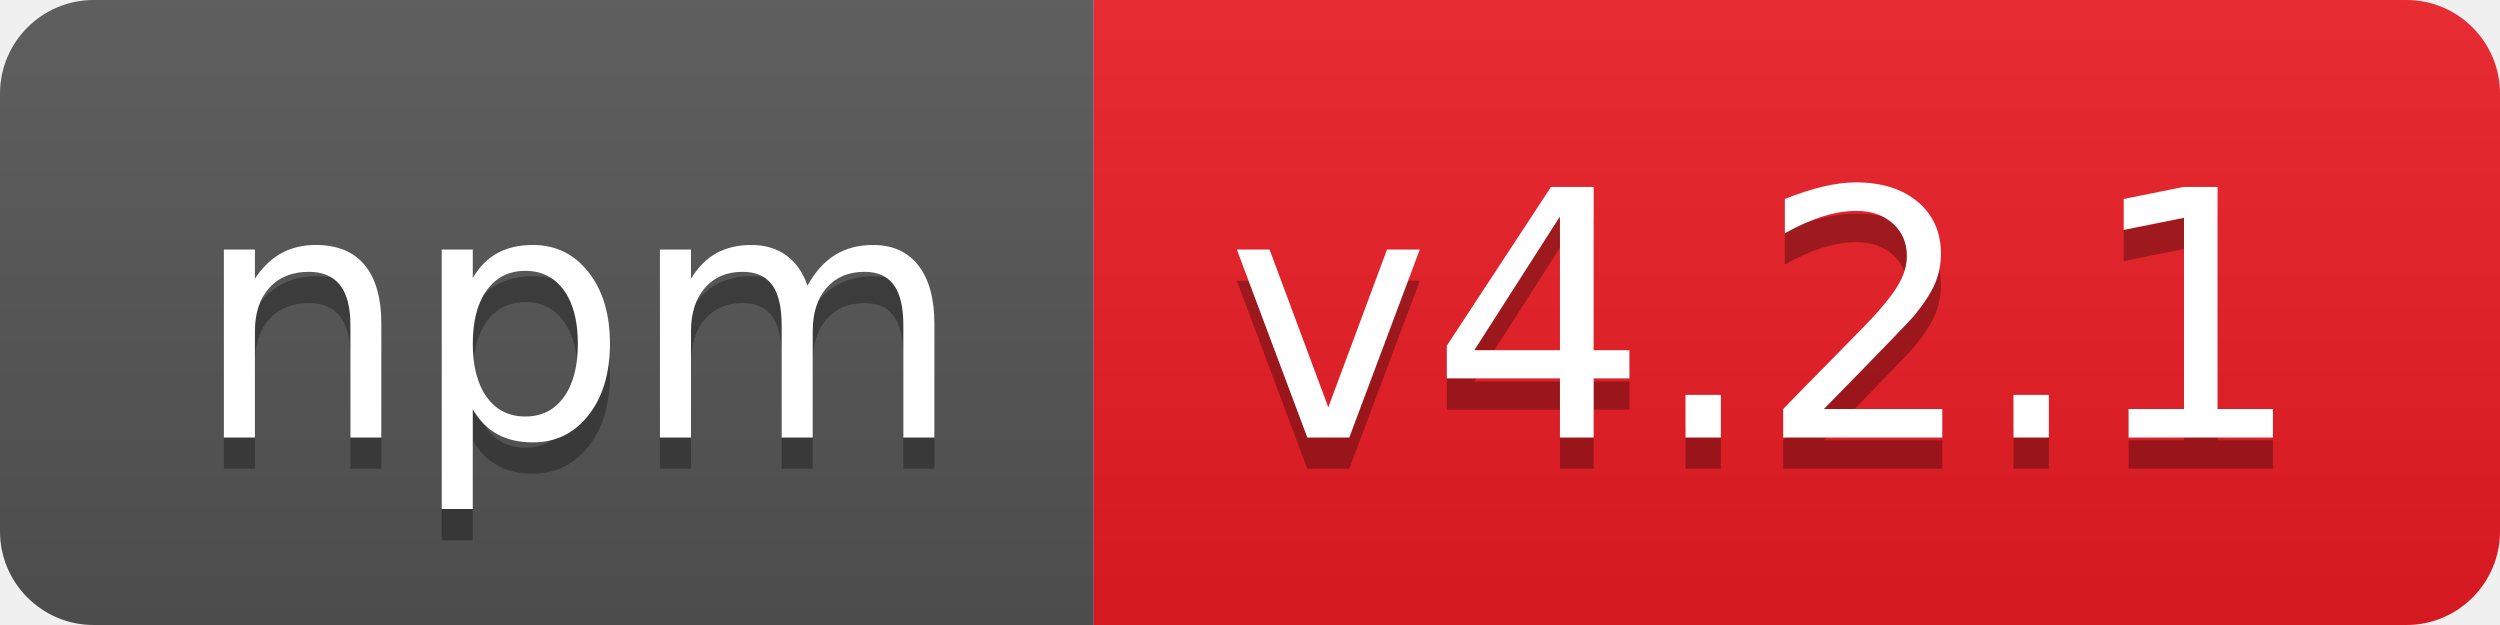
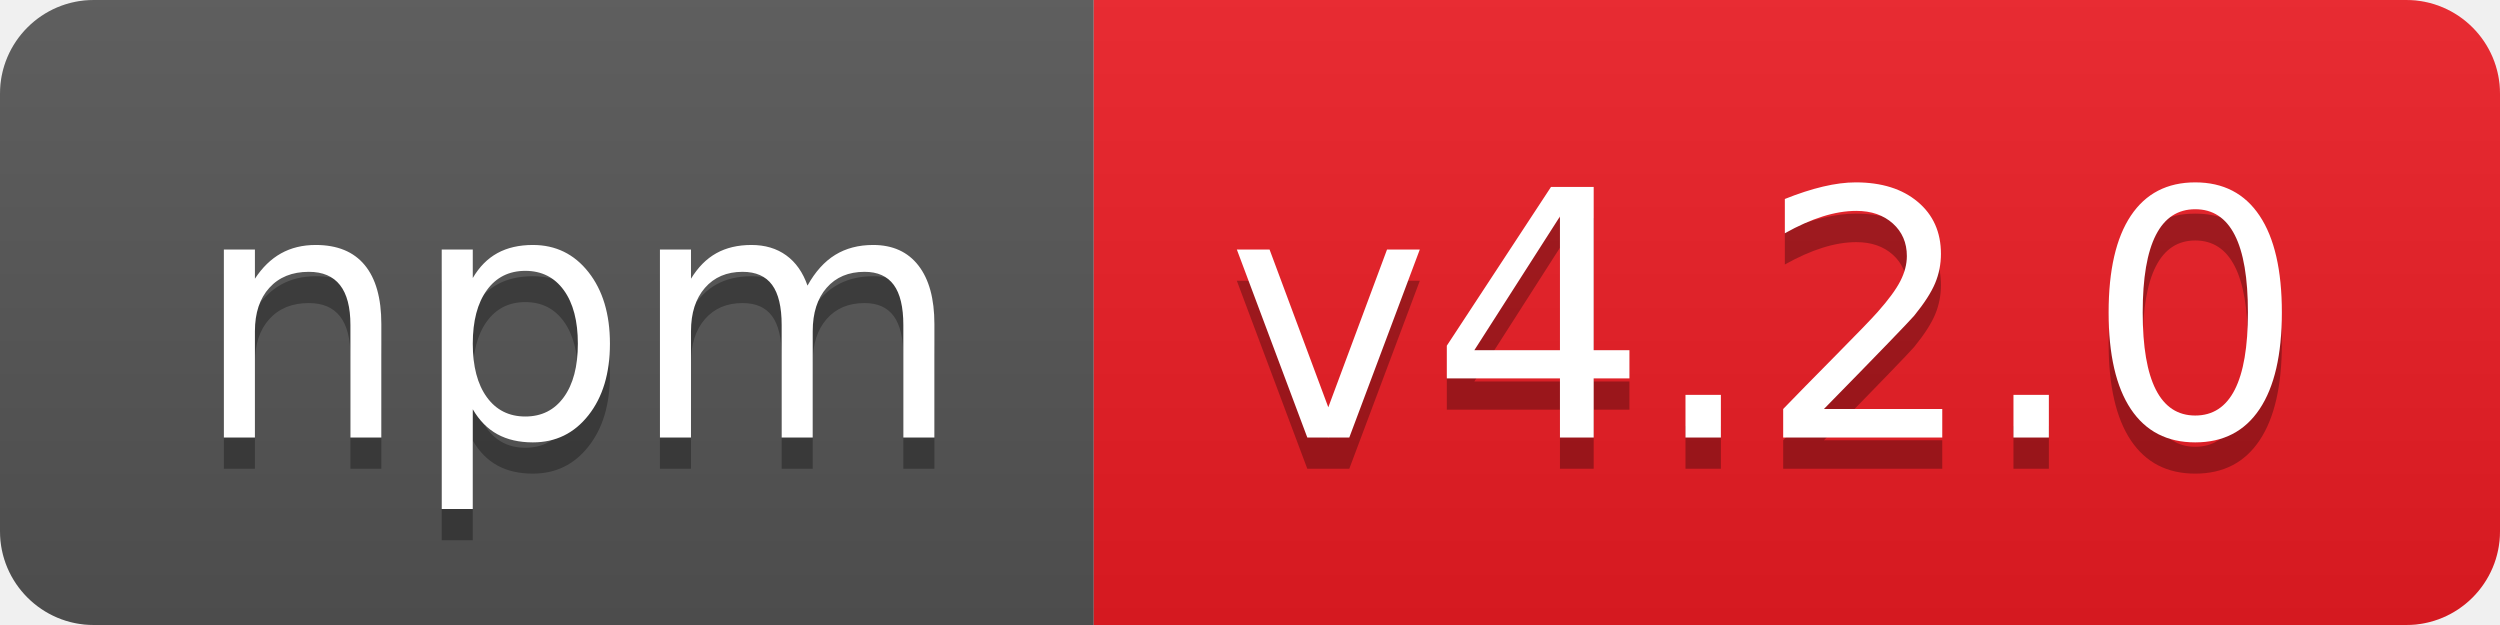
- <svg xmlns="http://www.w3.org/2000/svg" width="80" height="20" role="img" aria-label="npm: v4.2.1">
+ <svg xmlns="http://www.w3.org/2000/svg" width="80" height="20" role="img" aria-label="npm: v4.2.0">
  <linearGradient id="s" x2="0" y2="100%">
    <stop offset="0" stop-color="#bbb" stop-opacity=".1" />
    <stop offset="1" stop-opacity=".1" />
  </linearGradient>
  <clipPath id="r">
    <rect width="80" height="20" rx="3" fill="#fff" />
  </clipPath>
  <g clip-path="url(#r)">
    <rect width="35" height="20" fill="#555" />
    <rect x="35" width="45" height="20" fill="#ed1c24" />
    <rect width="80" height="20" fill="url(#s)" />
  </g>
  <g fill="#fff" text-anchor="middle" font-family="Verdana,Geneva,DejaVu Sans,sans-serif" text-rendering="geometricPrecision" font-size="110">
    <text aria-hidden="true" x="185" y="150" fill="#010101" fill-opacity=".3" transform="scale(.1)" textLength="250">npm</text>
    <text x="185" y="140" transform="scale(.1)" fill="#fff" textLength="250">npm</text>
-     <text aria-hidden="true" x="565" y="150" fill="#010101" fill-opacity=".3" transform="scale(.1)" textLength="350">v4.2.1</text>
-     <text x="565" y="140" transform="scale(.1)" fill="#fff" textLength="350">v4.2.1</text>
+     <text aria-hidden="true" x="565" y="150" fill="#010101" fill-opacity=".3" transform="scale(.1)" textLength="350">v4.2.0</text>
+     <text x="565" y="140" transform="scale(.1)" fill="#fff" textLength="350">v4.2.0</text>
  </g>
</svg>
